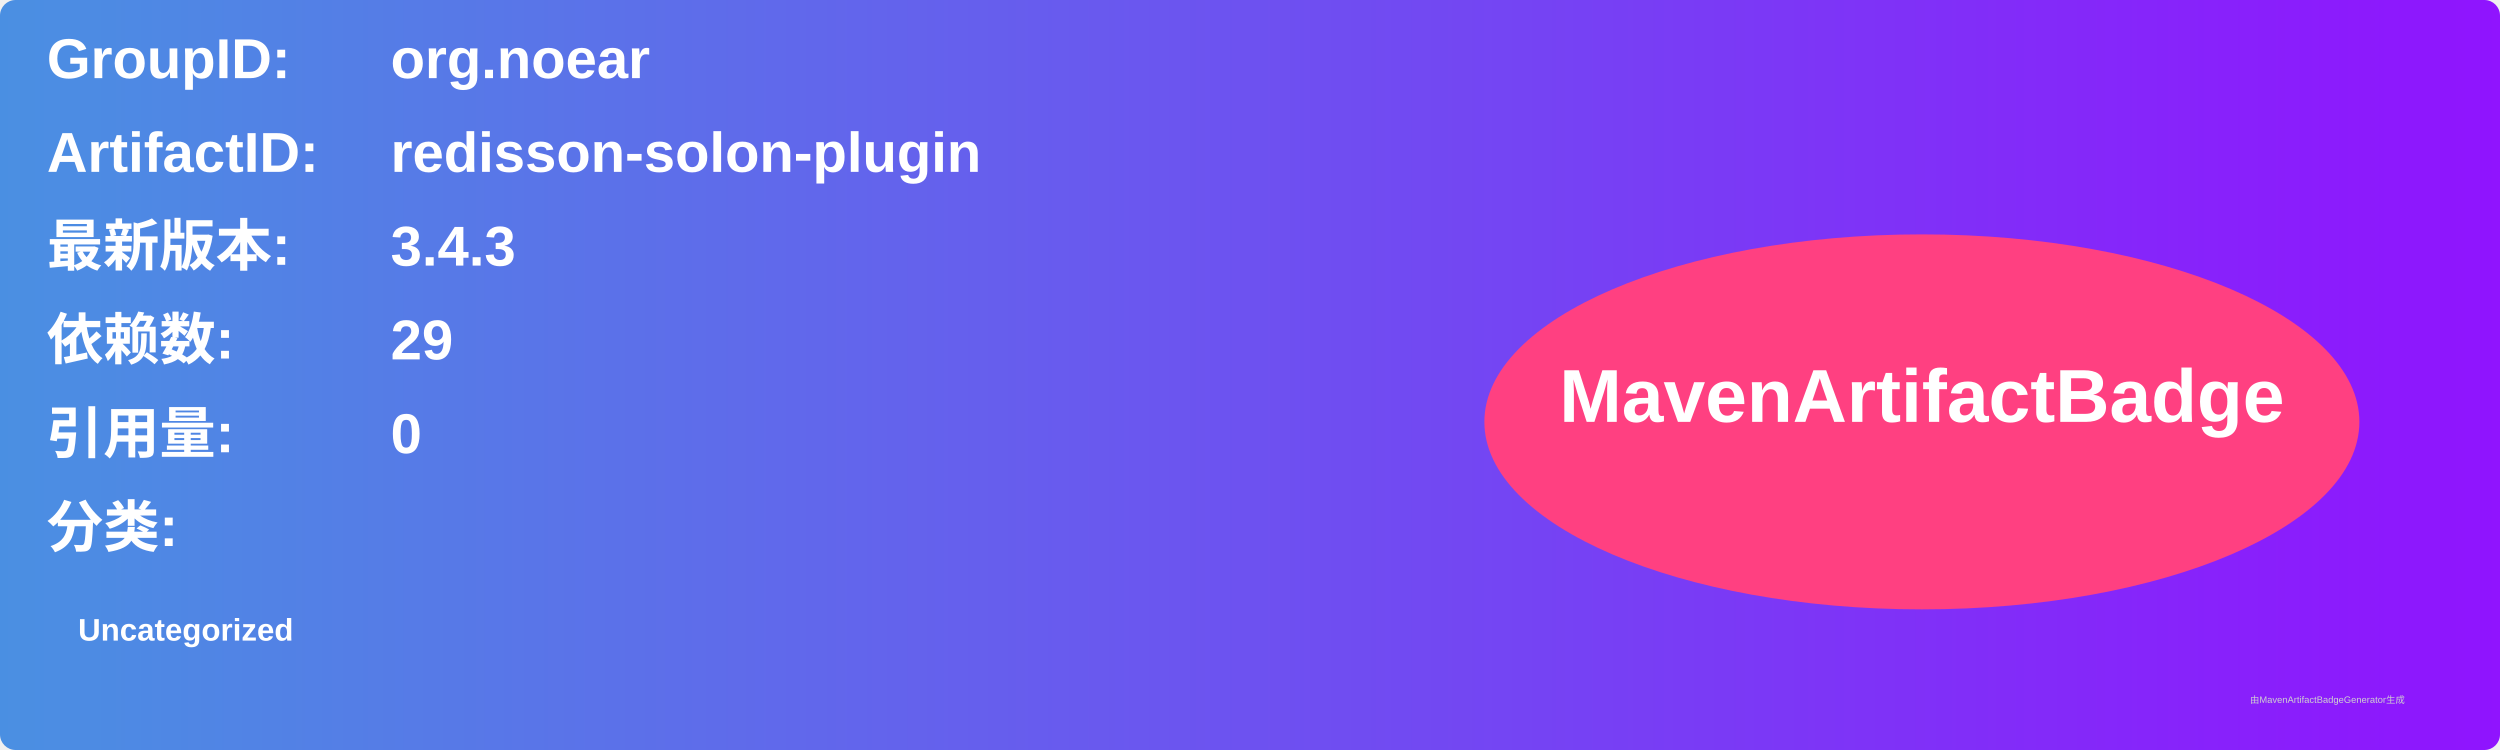
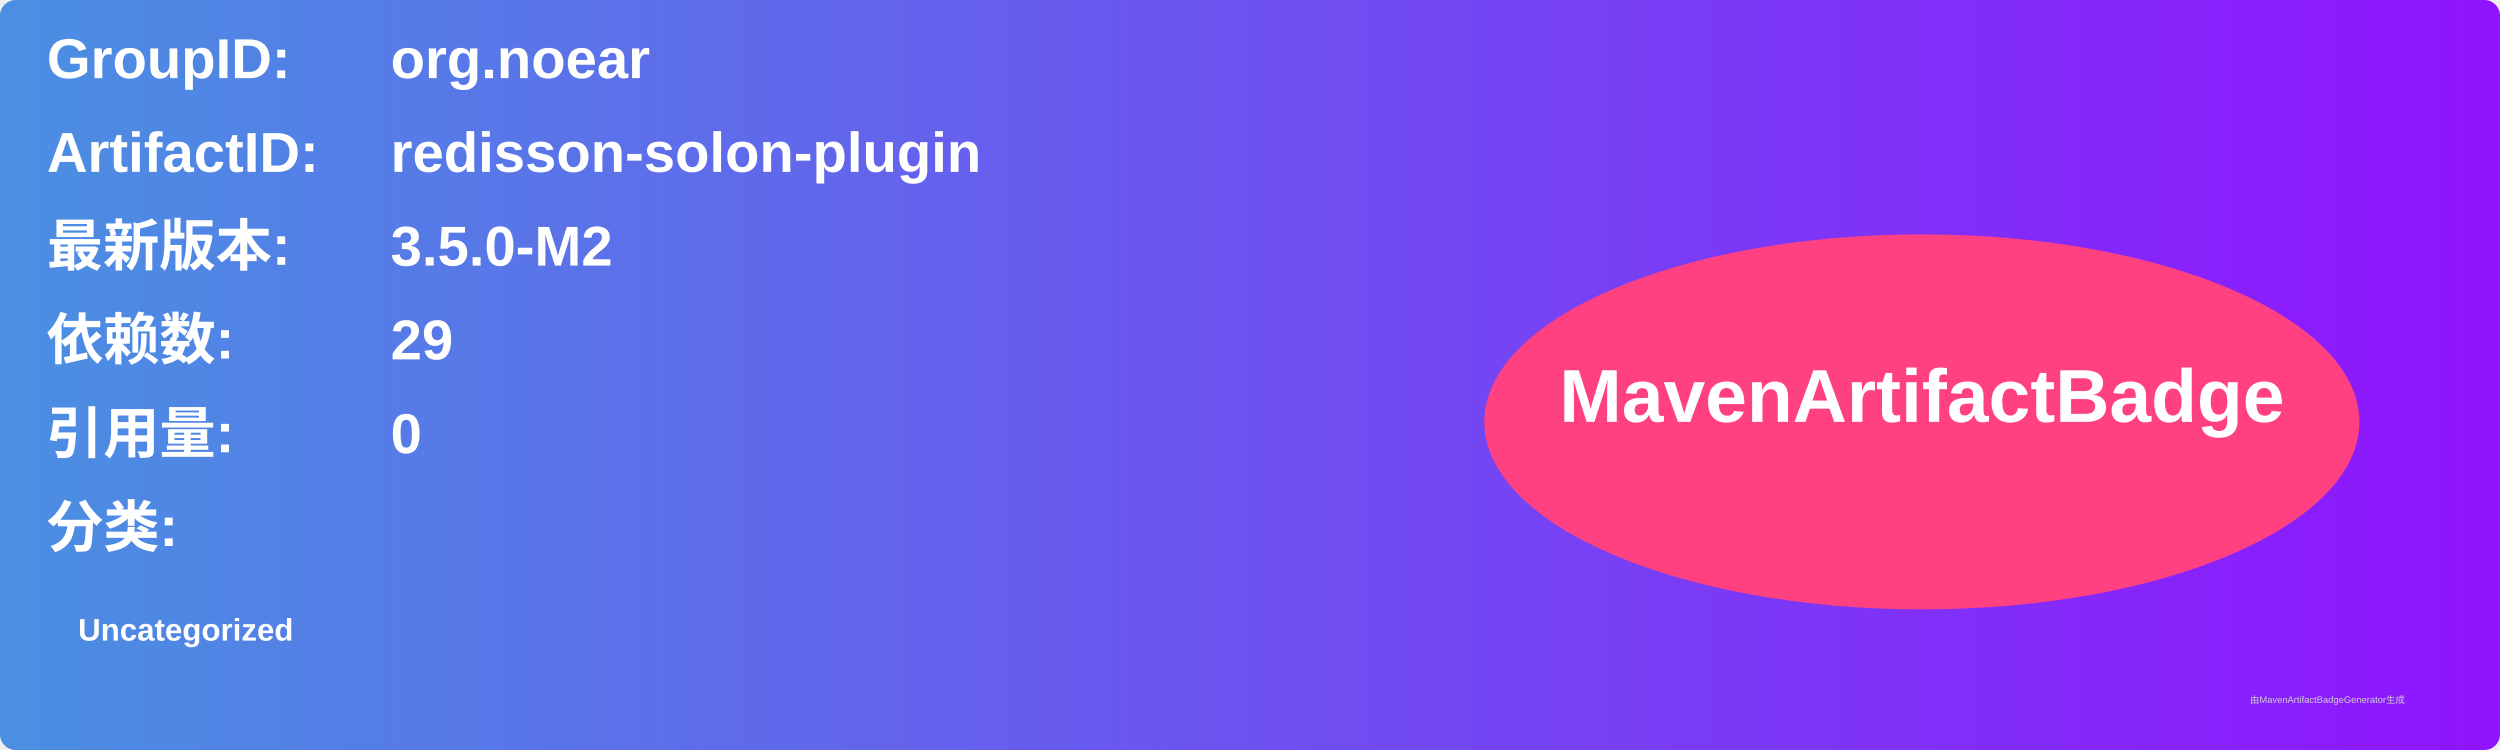
<svg xmlns="http://www.w3.org/2000/svg" width="800" height="240" viewBox="0 0 800 240">
  <linearGradient id="grad" x1="0%" y1="0%" x2="100%" y2="0%">
    <stop offset="0%" stop-color="#4a90e2" />
    <stop offset="100%" stop-color="#9013fe" />
  </linearGradient>
  <rect width="100%" height="100%" rx="5" ry="5" fill="url(#grad)" />
  <g transform="translate(15, 15)">
    <text x="0" y="10" font-family="Arial" font-size="18" fill="white" font-weight="bold" width="260">GroupID:</text>
    <text x="110" y="10" font-family="Arial" font-size="18" fill="white" font-weight="bold" width="460">org.noear</text>
    <text x="0" y="40" font-family="Arial" font-size="18" fill="white" font-weight="bold" width="260">ArtifactID:</text>
    <text x="110" y="40" font-family="Arial" font-size="18" fill="white" font-weight="bold" width="460">redisson-solon-plugin</text>
    <text x="0" y="70" font-family="Arial" font-size="18" fill="white" font-weight="bold">最新版本:</text>
    <text x="110" y="70" font-family="Arial" font-size="18" fill="white" font-weight="bold">
-       <tspan font-weight="bold">3.4.3</tspan>
+       <tspan font-weight="bold">3.5.0-M2</tspan>
    </text>
    <text x="0" y="100" font-family="Arial" font-size="18" fill="white" font-weight="bold">依赖数: </text>
    <text x="110" y="100" font-family="Arial" font-size="18" fill="white">
      <tspan font-weight="bold">29</tspan>
    </text>
    <text x="0" y="130" font-family="Arial" font-size="18" fill="white" font-weight="bold">引用量: </text>
    <text x="110" y="130" font-family="Arial" font-size="18" fill="white">
      <tspan font-weight="bold">0</tspan>
    </text>
    <text x="0" y="160" font-family="Arial" font-size="18" fill="white" font-weight="bold">分类:</text>
    <text x="10" y="190" font-family="Arial" font-size="10" fill="white">
      <tspan font-weight="bold">Uncategorized</tspan>
    </text>
    <ellipse cx="600" cy="120" rx="140" ry="60" fill="#ff4081" />
    <text x="600" y="120" text-anchor="middle" font-family="Arial" font-size="24" fill="white" font-weight="bold">MavenArtifactBadge</text>
  </g>
  <text x="720" y="225" font-family="Arial" font-size="3" fill="#d0d0d0">由MavenArtifactBadgeGenerator生成</text>
</svg>
